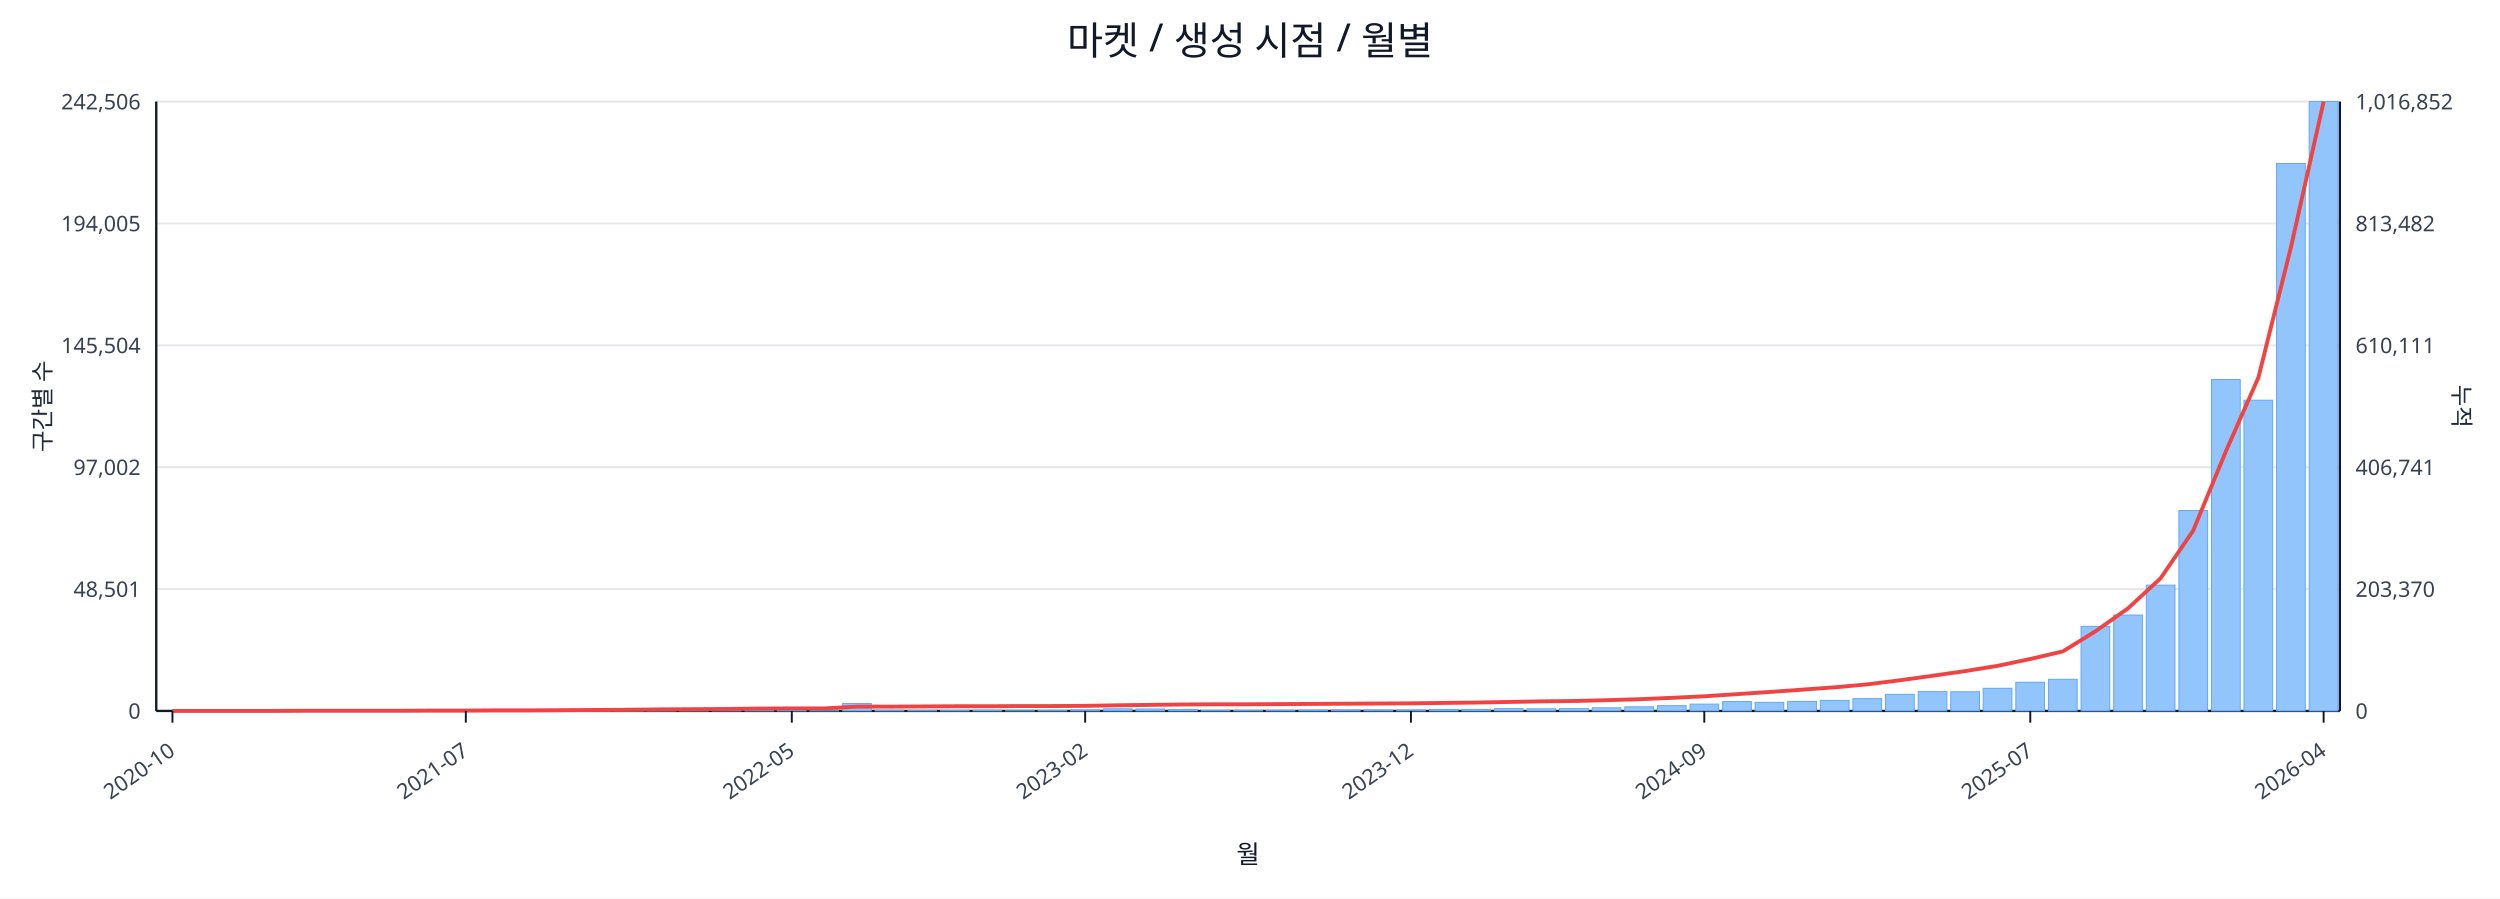
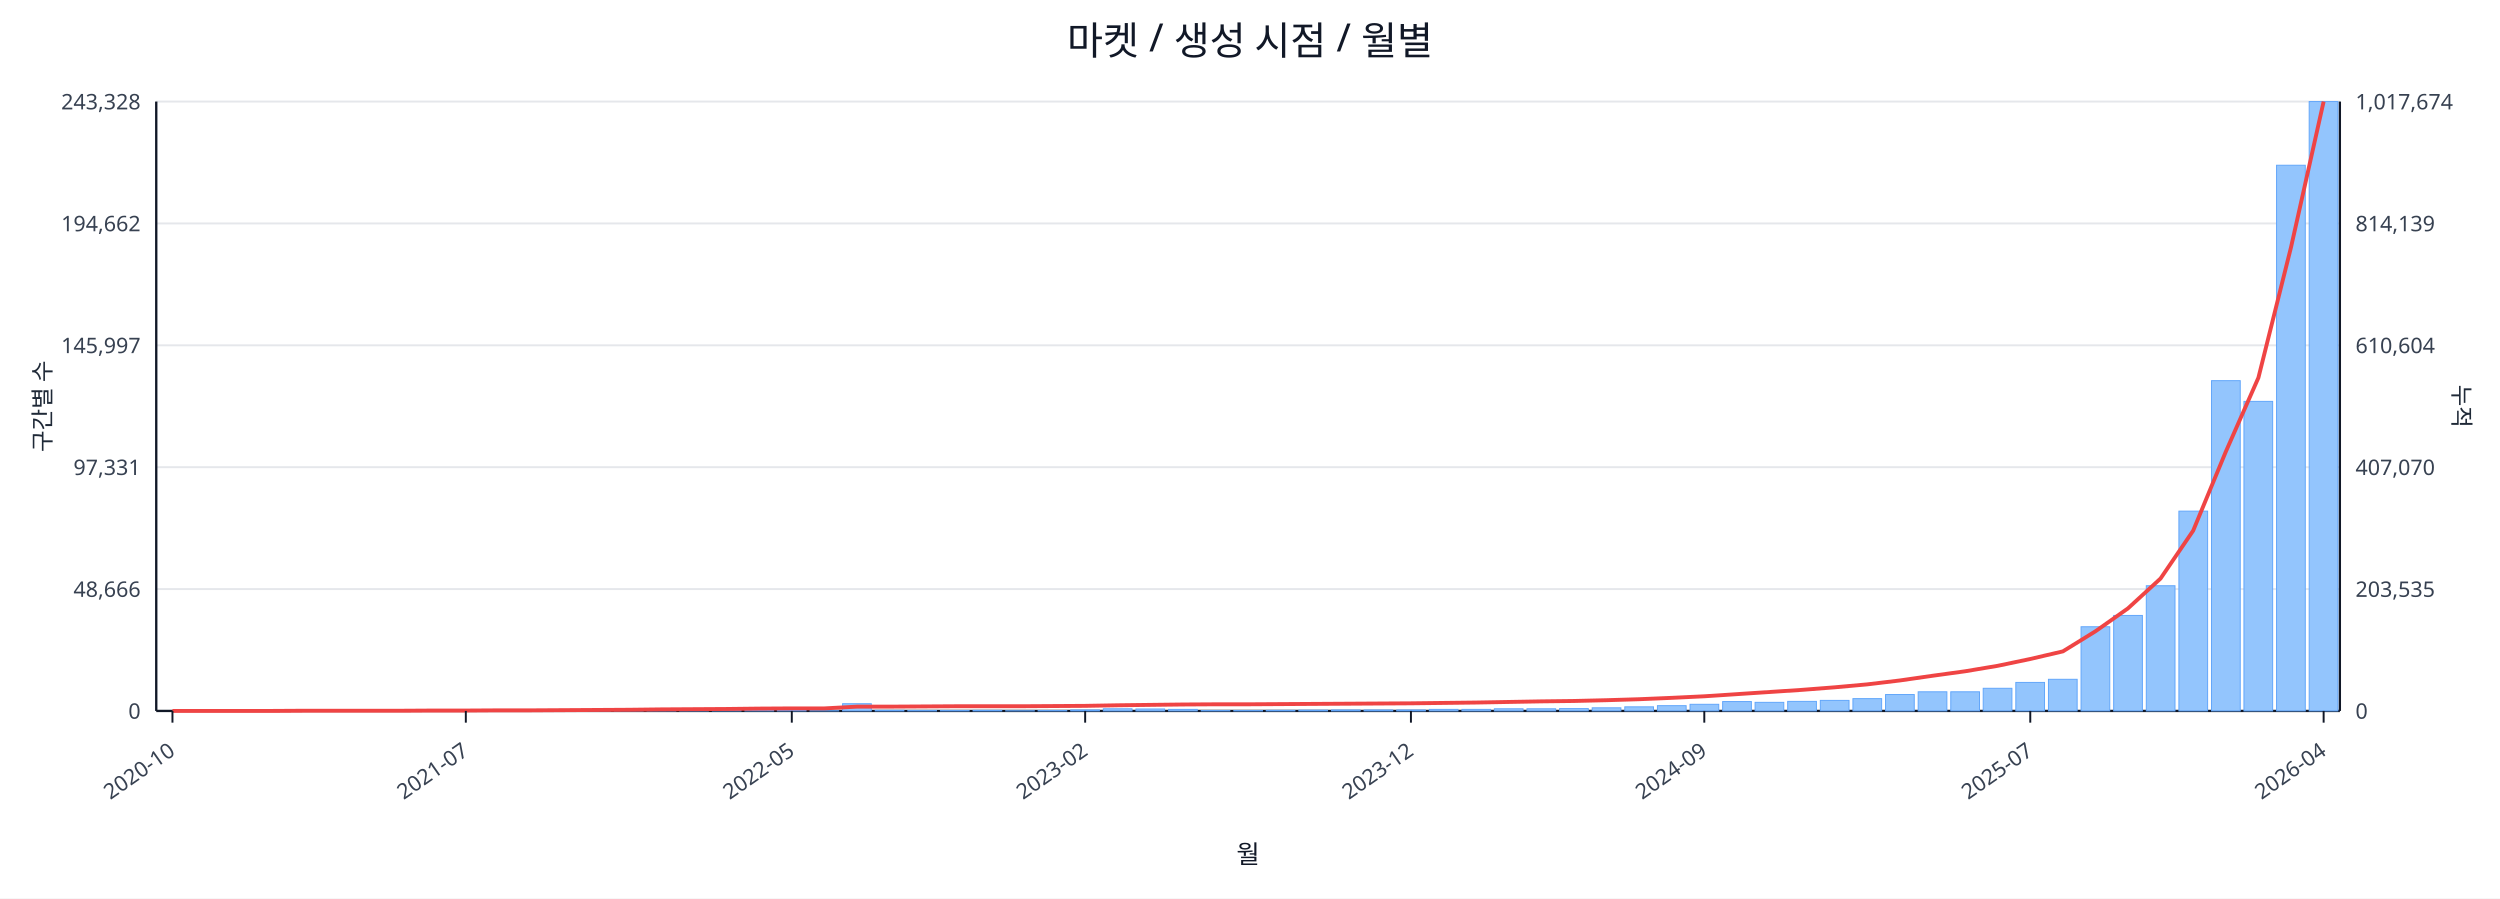
<svg xmlns="http://www.w3.org/2000/svg" width="1280" height="460" viewBox="0 0 1280 460">
  <rect x="0" y="0" width="100%" height="100%" fill="#ffffff" />
  <text x="640.0" y="28" font-size="20" text-anchor="middle" font-family="sans-serif" fill="#111827">마켓 / 생성 시점 / 월별</text>
  <line x1="80.0" y1="52.0" x2="1198.0" y2="52.0" stroke="#e5e7eb" stroke-width="1" />
-   <text x="72.0" y="56.0" font-size="11" text-anchor="end" font-family="sans-serif" fill="#374151">242,506</text>
-   <text x="1206.0" y="56.0" font-size="11" text-anchor="start" font-family="sans-serif" fill="#374151">1,016,852</text>
+   <text x="72.0" y="56.0" font-size="11" text-anchor="end" font-family="sans-serif" fill="#374151">243,328</text>
+   <text x="1206.0" y="56.0" font-size="11" text-anchor="start" font-family="sans-serif" fill="#374151">1,017,674</text>
  <line x1="80.0" y1="114.4" x2="1198.0" y2="114.4" stroke="#e5e7eb" stroke-width="1" />
-   <text x="72.0" y="118.4" font-size="11" text-anchor="end" font-family="sans-serif" fill="#374151">194,005</text>
-   <text x="1206.0" y="118.4" font-size="11" text-anchor="start" font-family="sans-serif" fill="#374151">813,482</text>
+   <text x="72.0" y="118.4" font-size="11" text-anchor="end" font-family="sans-serif" fill="#374151">194,662</text>
+   <text x="1206.0" y="118.4" font-size="11" text-anchor="start" font-family="sans-serif" fill="#374151">814,139</text>
  <line x1="80.0" y1="176.8" x2="1198.0" y2="176.8" stroke="#e5e7eb" stroke-width="1" />
-   <text x="72.0" y="180.8" font-size="11" text-anchor="end" font-family="sans-serif" fill="#374151">145,504</text>
-   <text x="1206.0" y="180.8" font-size="11" text-anchor="start" font-family="sans-serif" fill="#374151">610,111</text>
+   <text x="72.0" y="180.8" font-size="11" text-anchor="end" font-family="sans-serif" fill="#374151">145,997</text>
+   <text x="1206.0" y="180.8" font-size="11" text-anchor="start" font-family="sans-serif" fill="#374151">610,604</text>
  <line x1="80.0" y1="239.2" x2="1198.0" y2="239.2" stroke="#e5e7eb" stroke-width="1" />
-   <text x="72.0" y="243.2" font-size="11" text-anchor="end" font-family="sans-serif" fill="#374151">97,002</text>
-   <text x="1206.0" y="243.2" font-size="11" text-anchor="start" font-family="sans-serif" fill="#374151">406,741</text>
+   <text x="72.0" y="243.2" font-size="11" text-anchor="end" font-family="sans-serif" fill="#374151">97,331</text>
+   <text x="1206.0" y="243.2" font-size="11" text-anchor="start" font-family="sans-serif" fill="#374151">407,070</text>
  <line x1="80.0" y1="301.6" x2="1198.0" y2="301.6" stroke="#e5e7eb" stroke-width="1" />
-   <text x="72.0" y="305.6" font-size="11" text-anchor="end" font-family="sans-serif" fill="#374151">48,501</text>
-   <text x="1206.0" y="305.6" font-size="11" text-anchor="start" font-family="sans-serif" fill="#374151">203,370</text>
+   <text x="72.0" y="305.6" font-size="11" text-anchor="end" font-family="sans-serif" fill="#374151">48,666</text>
+   <text x="1206.0" y="305.6" font-size="11" text-anchor="start" font-family="sans-serif" fill="#374151">203,535</text>
  <line x1="80.0" y1="364.0" x2="1198.0" y2="364.0" stroke="#e5e7eb" stroke-width="1" />
  <text x="72.0" y="368.0" font-size="11" text-anchor="end" font-family="sans-serif" fill="#374151">0</text>
  <text x="1206.0" y="368.0" font-size="11" text-anchor="start" font-family="sans-serif" fill="#374151">0</text>
  <line x1="80.0" y1="364.0" x2="1198.0" y2="364.0" stroke="#111827" stroke-width="1.2" />
  <line x1="80.0" y1="52.0" x2="80.0" y2="364.0" stroke="#111827" stroke-width="1.2" />
  <line x1="1198.0" y1="52.0" x2="1198.0" y2="364.0" stroke="#111827" stroke-width="1.2" />
  <rect x="81.0" y="364.0" width="14.7" height="0.0" fill="#93c5fd" stroke="#60a5fa" stroke-width="0.5" />
  <rect x="97.7" y="364.0" width="14.7" height="0.0" fill="#93c5fd" stroke="#60a5fa" stroke-width="0.5" />
  <rect x="114.4" y="364.0" width="14.7" height="0.0" fill="#93c5fd" stroke="#60a5fa" stroke-width="0.5" />
  <rect x="131.1" y="364.0" width="14.7" height="0.0" fill="#93c5fd" stroke="#60a5fa" stroke-width="0.5" />
  <rect x="147.7" y="363.9" width="14.7" height="0.1" fill="#93c5fd" stroke="#60a5fa" stroke-width="0.5" />
  <rect x="164.4" y="363.9" width="14.7" height="0.1" fill="#93c5fd" stroke="#60a5fa" stroke-width="0.5" />
  <rect x="181.1" y="363.9" width="14.7" height="0.1" fill="#93c5fd" stroke="#60a5fa" stroke-width="0.5" />
  <rect x="197.8" y="363.8" width="14.7" height="0.2" fill="#93c5fd" stroke="#60a5fa" stroke-width="0.5" />
  <rect x="214.5" y="363.7" width="14.7" height="0.3" fill="#93c5fd" stroke="#60a5fa" stroke-width="0.5" />
  <rect x="231.2" y="363.9" width="14.7" height="0.1" fill="#93c5fd" stroke="#60a5fa" stroke-width="0.5" />
  <rect x="247.9" y="363.8" width="14.7" height="0.2" fill="#93c5fd" stroke="#60a5fa" stroke-width="0.5" />
  <rect x="264.6" y="363.9" width="14.7" height="0.1" fill="#93c5fd" stroke="#60a5fa" stroke-width="0.5" />
  <rect x="281.2" y="363.7" width="14.7" height="0.3" fill="#93c5fd" stroke="#60a5fa" stroke-width="0.5" />
  <rect x="297.9" y="363.5" width="14.7" height="0.5" fill="#93c5fd" stroke="#60a5fa" stroke-width="0.5" />
  <rect x="314.6" y="363.5" width="14.7" height="0.5" fill="#93c5fd" stroke="#60a5fa" stroke-width="0.5" />
  <rect x="331.3" y="363.2" width="14.7" height="0.8" fill="#93c5fd" stroke="#60a5fa" stroke-width="0.5" />
  <rect x="348.0" y="363.6" width="14.7" height="0.4" fill="#93c5fd" stroke="#60a5fa" stroke-width="0.5" />
  <rect x="364.7" y="363.4" width="14.7" height="0.6" fill="#93c5fd" stroke="#60a5fa" stroke-width="0.5" />
  <rect x="381.4" y="363.4" width="14.7" height="0.6" fill="#93c5fd" stroke="#60a5fa" stroke-width="0.5" />
  <rect x="398.0" y="363.6" width="14.7" height="0.4" fill="#93c5fd" stroke="#60a5fa" stroke-width="0.5" />
  <rect x="414.7" y="363.9" width="14.7" height="0.1" fill="#93c5fd" stroke="#60a5fa" stroke-width="0.5" />
-   <rect x="431.4" y="360.2" width="14.7" height="3.8" fill="#93c5fd" stroke="#60a5fa" stroke-width="0.5" />
+   <rect x="431.4" y="360.3" width="14.7" height="3.7" fill="#93c5fd" stroke="#60a5fa" stroke-width="0.5" />
  <rect x="448.1" y="363.7" width="14.7" height="0.3" fill="#93c5fd" stroke="#60a5fa" stroke-width="0.5" />
  <rect x="464.8" y="363.8" width="14.7" height="0.2" fill="#93c5fd" stroke="#60a5fa" stroke-width="0.5" />
  <rect x="481.5" y="363.8" width="14.7" height="0.2" fill="#93c5fd" stroke="#60a5fa" stroke-width="0.5" />
  <rect x="498.2" y="363.7" width="14.7" height="0.3" fill="#93c5fd" stroke="#60a5fa" stroke-width="0.5" />
  <rect x="514.9" y="363.9" width="14.7" height="0.1" fill="#93c5fd" stroke="#60a5fa" stroke-width="0.5" />
  <rect x="531.5" y="363.8" width="14.7" height="0.2" fill="#93c5fd" stroke="#60a5fa" stroke-width="0.5" />
  <rect x="548.2" y="363.5" width="14.7" height="0.5" fill="#93c5fd" stroke="#60a5fa" stroke-width="0.5" />
  <rect x="564.9" y="362.9" width="14.7" height="1.1" fill="#93c5fd" stroke="#60a5fa" stroke-width="0.5" />
  <rect x="581.6" y="363.0" width="14.7" height="1.0" fill="#93c5fd" stroke="#60a5fa" stroke-width="0.5" />
  <rect x="598.3" y="363.2" width="14.7" height="0.8" fill="#93c5fd" stroke="#60a5fa" stroke-width="0.5" />
  <rect x="615.0" y="363.8" width="14.7" height="0.2" fill="#93c5fd" stroke="#60a5fa" stroke-width="0.5" />
  <rect x="631.7" y="363.8" width="14.7" height="0.2" fill="#93c5fd" stroke="#60a5fa" stroke-width="0.5" />
  <rect x="648.3" y="363.7" width="14.7" height="0.3" fill="#93c5fd" stroke="#60a5fa" stroke-width="0.5" />
  <rect x="665.0" y="363.6" width="14.7" height="0.4" fill="#93c5fd" stroke="#60a5fa" stroke-width="0.5" />
  <rect x="681.7" y="363.5" width="14.7" height="0.5" fill="#93c5fd" stroke="#60a5fa" stroke-width="0.5" />
  <rect x="698.4" y="363.5" width="14.7" height="0.5" fill="#93c5fd" stroke="#60a5fa" stroke-width="0.5" />
  <rect x="715.1" y="363.5" width="14.7" height="0.5" fill="#93c5fd" stroke="#60a5fa" stroke-width="0.5" />
  <rect x="731.8" y="363.2" width="14.7" height="0.8" fill="#93c5fd" stroke="#60a5fa" stroke-width="0.5" />
  <rect x="748.5" y="363.2" width="14.7" height="0.8" fill="#93c5fd" stroke="#60a5fa" stroke-width="0.5" />
-   <rect x="765.1" y="362.8" width="14.7" height="1.2" fill="#93c5fd" stroke="#60a5fa" stroke-width="0.5" />
+   <rect x="765.1" y="362.9" width="14.7" height="1.1" fill="#93c5fd" stroke="#60a5fa" stroke-width="0.5" />
  <rect x="781.8" y="362.9" width="14.7" height="1.1" fill="#93c5fd" stroke="#60a5fa" stroke-width="0.5" />
  <rect x="798.5" y="362.8" width="14.7" height="1.2" fill="#93c5fd" stroke="#60a5fa" stroke-width="0.5" />
  <rect x="815.2" y="362.4" width="14.7" height="1.6" fill="#93c5fd" stroke="#60a5fa" stroke-width="0.5" />
  <rect x="831.9" y="361.9" width="14.7" height="2.1" fill="#93c5fd" stroke="#60a5fa" stroke-width="0.5" />
  <rect x="848.6" y="361.3" width="14.7" height="2.7" fill="#93c5fd" stroke="#60a5fa" stroke-width="0.5" />
-   <rect x="865.3" y="360.5" width="14.7" height="3.5" fill="#93c5fd" stroke="#60a5fa" stroke-width="0.5" />
+   <rect x="865.3" y="360.6" width="14.7" height="3.4" fill="#93c5fd" stroke="#60a5fa" stroke-width="0.5" />
  <rect x="882.0" y="359.2" width="14.7" height="4.8" fill="#93c5fd" stroke="#60a5fa" stroke-width="0.5" />
  <rect x="898.6" y="359.6" width="14.7" height="4.4" fill="#93c5fd" stroke="#60a5fa" stroke-width="0.5" />
  <rect x="915.3" y="359.1" width="14.7" height="4.9" fill="#93c5fd" stroke="#60a5fa" stroke-width="0.5" />
  <rect x="932.0" y="358.6" width="14.7" height="5.4" fill="#93c5fd" stroke="#60a5fa" stroke-width="0.5" />
  <rect x="948.7" y="357.7" width="14.7" height="6.3" fill="#93c5fd" stroke="#60a5fa" stroke-width="0.5" />
-   <rect x="965.4" y="355.5" width="14.7" height="8.5" fill="#93c5fd" stroke="#60a5fa" stroke-width="0.5" />
-   <rect x="982.1" y="354.1" width="14.7" height="9.9" fill="#93c5fd" stroke="#60a5fa" stroke-width="0.5" />
+   <rect x="965.4" y="355.6" width="14.7" height="8.4" fill="#93c5fd" stroke="#60a5fa" stroke-width="0.5" />
+   <rect x="982.1" y="354.2" width="14.7" height="9.8" fill="#93c5fd" stroke="#60a5fa" stroke-width="0.5" />
  <rect x="998.8" y="354.2" width="14.7" height="9.8" fill="#93c5fd" stroke="#60a5fa" stroke-width="0.5" />
  <rect x="1015.4" y="352.4" width="14.7" height="11.6" fill="#93c5fd" stroke="#60a5fa" stroke-width="0.5" />
-   <rect x="1032.1" y="349.3" width="14.7" height="14.7" fill="#93c5fd" stroke="#60a5fa" stroke-width="0.5" />
+   <rect x="1032.1" y="349.4" width="14.7" height="14.6" fill="#93c5fd" stroke="#60a5fa" stroke-width="0.5" />
  <rect x="1048.8" y="347.8" width="14.7" height="16.2" fill="#93c5fd" stroke="#60a5fa" stroke-width="0.5" />
-   <rect x="1065.5" y="320.7" width="14.7" height="43.3" fill="#93c5fd" stroke="#60a5fa" stroke-width="0.5" />
-   <rect x="1082.2" y="314.9" width="14.7" height="49.1" fill="#93c5fd" stroke="#60a5fa" stroke-width="0.5" />
-   <rect x="1098.9" y="299.6" width="14.7" height="64.4" fill="#93c5fd" stroke="#60a5fa" stroke-width="0.5" />
-   <rect x="1115.6" y="261.4" width="14.7" height="102.6" fill="#93c5fd" stroke="#60a5fa" stroke-width="0.5" />
-   <rect x="1132.3" y="194.3" width="14.7" height="169.7" fill="#93c5fd" stroke="#60a5fa" stroke-width="0.5" />
-   <rect x="1148.9" y="204.9" width="14.7" height="159.1" fill="#93c5fd" stroke="#60a5fa" stroke-width="0.5" />
-   <rect x="1165.6" y="83.7" width="14.7" height="280.3" fill="#93c5fd" stroke="#60a5fa" stroke-width="0.5" />
+   <rect x="1065.5" y="320.9" width="14.7" height="43.1" fill="#93c5fd" stroke="#60a5fa" stroke-width="0.5" />
+   <rect x="1082.2" y="315.1" width="14.7" height="48.9" fill="#93c5fd" stroke="#60a5fa" stroke-width="0.5" />
+   <rect x="1098.9" y="299.9" width="14.7" height="64.1" fill="#93c5fd" stroke="#60a5fa" stroke-width="0.5" />
+   <rect x="1115.6" y="261.7" width="14.7" height="102.3" fill="#93c5fd" stroke="#60a5fa" stroke-width="0.5" />
+   <rect x="1132.3" y="194.9" width="14.7" height="169.1" fill="#93c5fd" stroke="#60a5fa" stroke-width="0.5" />
+   <rect x="1148.9" y="205.5" width="14.7" height="158.5" fill="#93c5fd" stroke="#60a5fa" stroke-width="0.5" />
+   <rect x="1165.6" y="84.6" width="14.7" height="279.4" fill="#93c5fd" stroke="#60a5fa" stroke-width="0.5" />
  <rect x="1182.3" y="52.0" width="14.7" height="312.0" fill="#93c5fd" stroke="#60a5fa" stroke-width="0.5" />
-   <polyline fill="none" stroke="#ef4444" stroke-width="2" points="88.3,364.0 105.0,364.0 121.7,364.0 138.4,364.0 155.1,363.9 171.8,363.9 188.5,363.9 205.1,363.9 221.8,363.8 238.5,363.8 255.2,363.7 271.9,363.7 288.6,363.6 305.3,363.5 322.0,363.4 338.6,363.2 355.3,363.1 372.0,363.0 388.7,362.8 405.4,362.7 422.1,362.7 438.8,361.8 455.4,361.8 472.1,361.7 488.8,361.6 505.5,361.6 522.2,361.5 538.9,361.5 555.6,361.4 572.3,361.1 588.9,360.9 605.6,360.7 622.3,360.6 639.0,360.6 655.7,360.5 672.4,360.4 689.1,360.3 705.7,360.2 722.4,360.1 739.1,359.9 755.8,359.7 772.5,359.4 789.2,359.1 805.9,358.9 822.6,358.5 839.2,358.0 855.9,357.3 872.6,356.5 889.3,355.4 906.0,354.3 922.7,353.1 939.4,351.9 956.0,350.4 972.7,348.3 989.4,346.0 1006.1,343.6 1022.8,340.9 1039.5,337.4 1056.2,333.5 1072.9,323.2 1089.5,311.5 1106.2,296.1 1122.9,271.7 1139.6,231.2 1156.3,193.3 1173.0,126.4 1189.7,52.0" />
+   <polyline fill="none" stroke="#ef4444" stroke-width="2" points="88.3,364.0 105.0,364.0 121.7,364.0 138.4,364.0 155.1,363.9 171.8,363.9 188.5,363.9 205.1,363.9 221.8,363.8 238.5,363.8 255.2,363.7 271.9,363.7 288.6,363.6 305.3,363.5 322.0,363.4 338.6,363.2 355.3,363.1 372.0,363.0 388.7,362.8 405.4,362.7 422.1,362.7 438.8,361.8 455.4,361.8 472.1,361.7 488.8,361.6 505.5,361.6 522.2,361.6 538.9,361.5 555.6,361.4 572.3,361.1 588.9,360.9 605.6,360.7 622.3,360.6 639.0,360.6 655.7,360.5 672.4,360.4 689.1,360.3 705.7,360.2 722.4,360.1 739.1,359.9 755.8,359.7 772.5,359.4 789.2,359.1 805.9,358.9 822.6,358.5 839.2,358.0 855.9,357.3 872.6,356.5 889.3,355.4 906.0,354.3 922.7,353.2 939.4,351.9 956.0,350.4 972.7,348.4 989.4,346.0 1006.1,343.7 1022.8,340.9 1039.5,337.4 1056.2,333.5 1072.9,323.2 1089.5,311.5 1106.2,296.2 1122.9,271.7 1139.6,231.3 1156.3,193.4 1173.0,126.6 1189.7,52.0" />
  <line x1="88.3" y1="364.0" x2="88.3" y2="370.0" stroke="#111827" stroke-width="1" />
  <text x="90.3" y="386.0" font-size="11" text-anchor="end" transform="rotate(-35 90.3 386.0)" font-family="sans-serif" fill="#374151">2020-10</text>
  <line x1="238.5" y1="364.0" x2="238.5" y2="370.0" stroke="#111827" stroke-width="1" />
  <text x="240.5" y="386.0" font-size="11" text-anchor="end" transform="rotate(-35 240.5 386.0)" font-family="sans-serif" fill="#374151">2021-07</text>
  <line x1="405.4" y1="364.0" x2="405.4" y2="370.0" stroke="#111827" stroke-width="1" />
  <text x="407.4" y="386.0" font-size="11" text-anchor="end" transform="rotate(-35 407.4 386.0)" font-family="sans-serif" fill="#374151">2022-05</text>
  <line x1="555.6" y1="364.0" x2="555.6" y2="370.0" stroke="#111827" stroke-width="1" />
  <text x="557.6" y="386.0" font-size="11" text-anchor="end" transform="rotate(-35 557.6 386.0)" font-family="sans-serif" fill="#374151">2023-02</text>
  <line x1="722.4" y1="364.0" x2="722.4" y2="370.0" stroke="#111827" stroke-width="1" />
  <text x="724.4" y="386.0" font-size="11" text-anchor="end" transform="rotate(-35 724.4 386.0)" font-family="sans-serif" fill="#374151">2023-12</text>
  <line x1="872.6" y1="364.0" x2="872.6" y2="370.0" stroke="#111827" stroke-width="1" />
  <text x="874.6" y="386.0" font-size="11" text-anchor="end" transform="rotate(-35 874.6 386.0)" font-family="sans-serif" fill="#374151">2024-09</text>
  <line x1="1039.5" y1="364.0" x2="1039.5" y2="370.0" stroke="#111827" stroke-width="1" />
  <text x="1041.5" y="386.0" font-size="11" text-anchor="end" transform="rotate(-35 1041.5 386.0)" font-family="sans-serif" fill="#374151">2025-07</text>
  <line x1="1189.7" y1="364.0" x2="1189.7" y2="370.0" stroke="#111827" stroke-width="1" />
  <text x="1191.7" y="386.0" font-size="11" text-anchor="end" transform="rotate(-35 1191.7 386.0)" font-family="sans-serif" fill="#374151">2026-04</text>
  <text x="26" y="208.0" font-size="12" transform="rotate(-90 26 208.0)" text-anchor="middle" font-family="sans-serif" fill="#1f2937">구간별 수</text>
  <text x="1256.0" y="208.0" font-size="12" transform="rotate(90 1256.0 208.0)" text-anchor="middle" font-family="sans-serif" fill="#1f2937">누적</text>
  <text x="639.0" y="442.0" font-size="13" text-anchor="middle" font-family="sans-serif" fill="#111827">월</text>
</svg>
